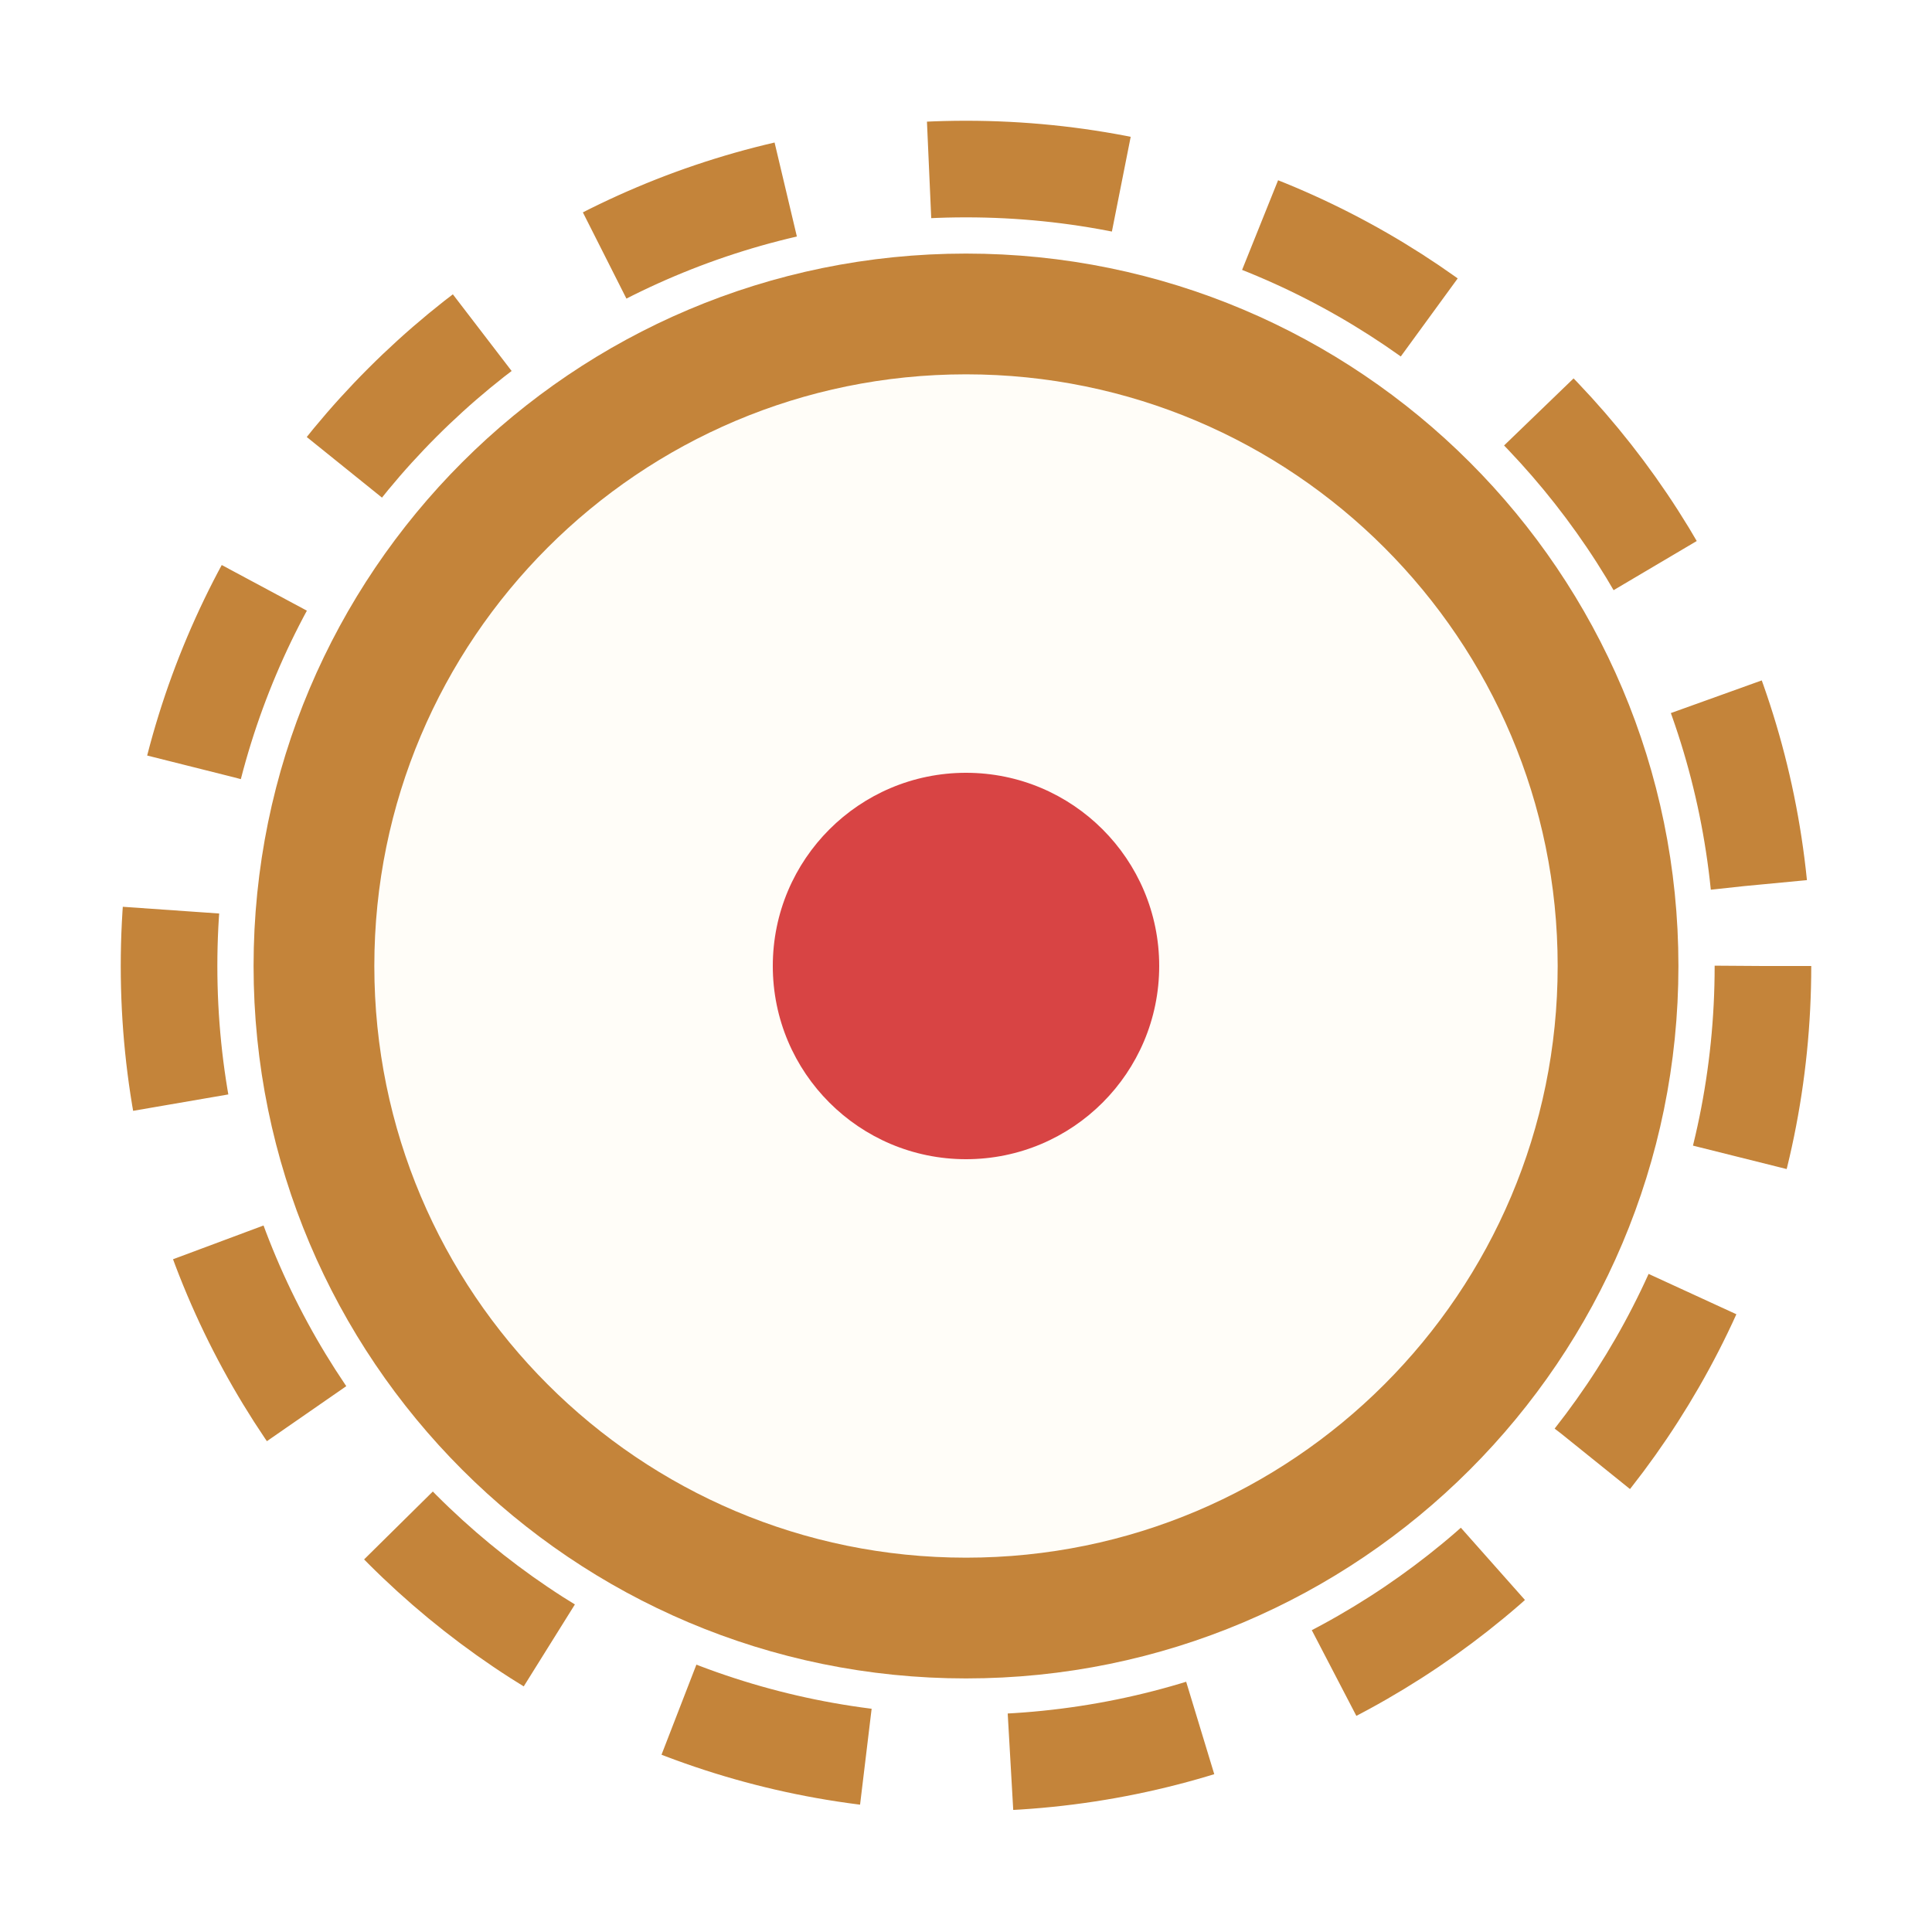
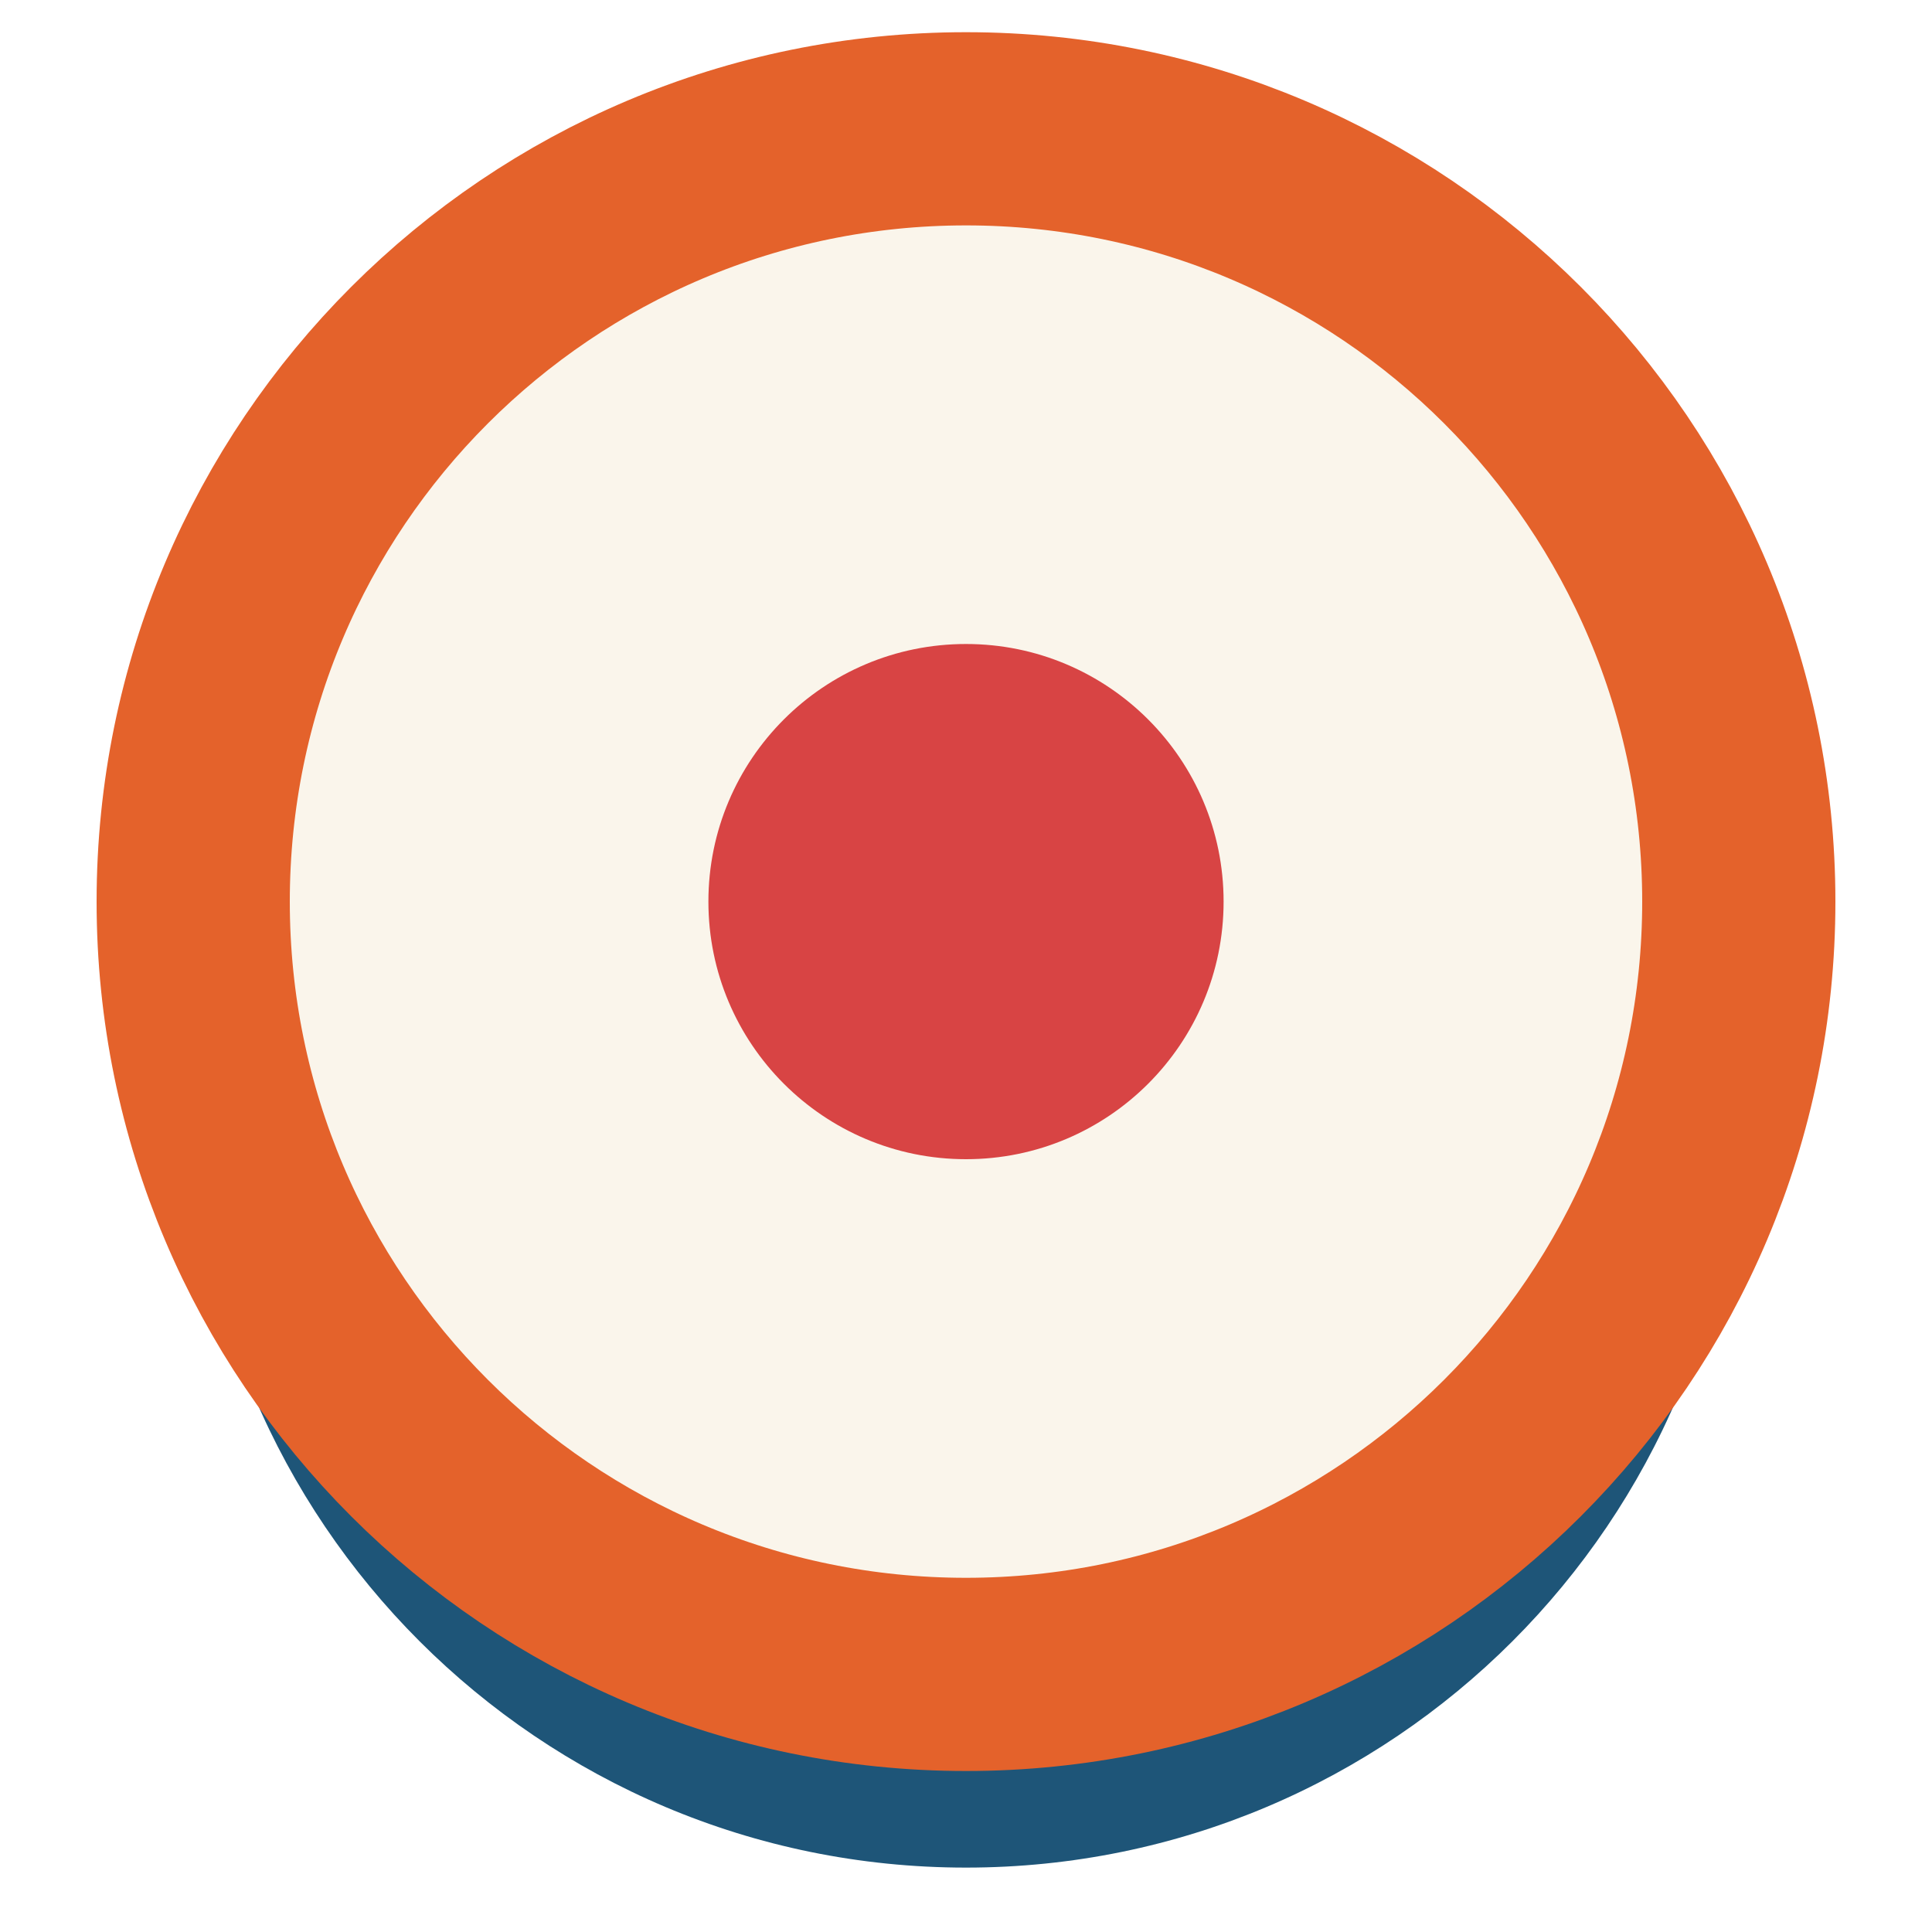
- <svg xmlns="http://www.w3.org/2000/svg" viewBox="-20 -20 40 40" width="20" height="20">
-   <circle cx="0" cy="0" r="16.5" fill="none" stroke="#C4843A" stroke-width="2" stroke-dasharray="4 3" />
-   <circle cx="0" cy="0" r="13.5" fill="#FFFDF8" stroke="#C4843A" stroke-width="2.5" />
-   <circle cx="0" cy="0" r="4" fill="#D84444" />
+ <svg xmlns="http://www.w3.org/2000/svg" viewBox="0 0 60 60" width="30" height="30">
+   <g transform="scale(2)">
+     <circle cx="15" cy="17" r="12" fill="#1E5578" />
+     <circle cx="15" cy="14" r="12" fill="#FAF5EB" stroke="#E4622B" stroke-width="3" />
+     <circle cx="15" cy="14" r="4" fill="#D84444" />
+   </g>
</svg>
